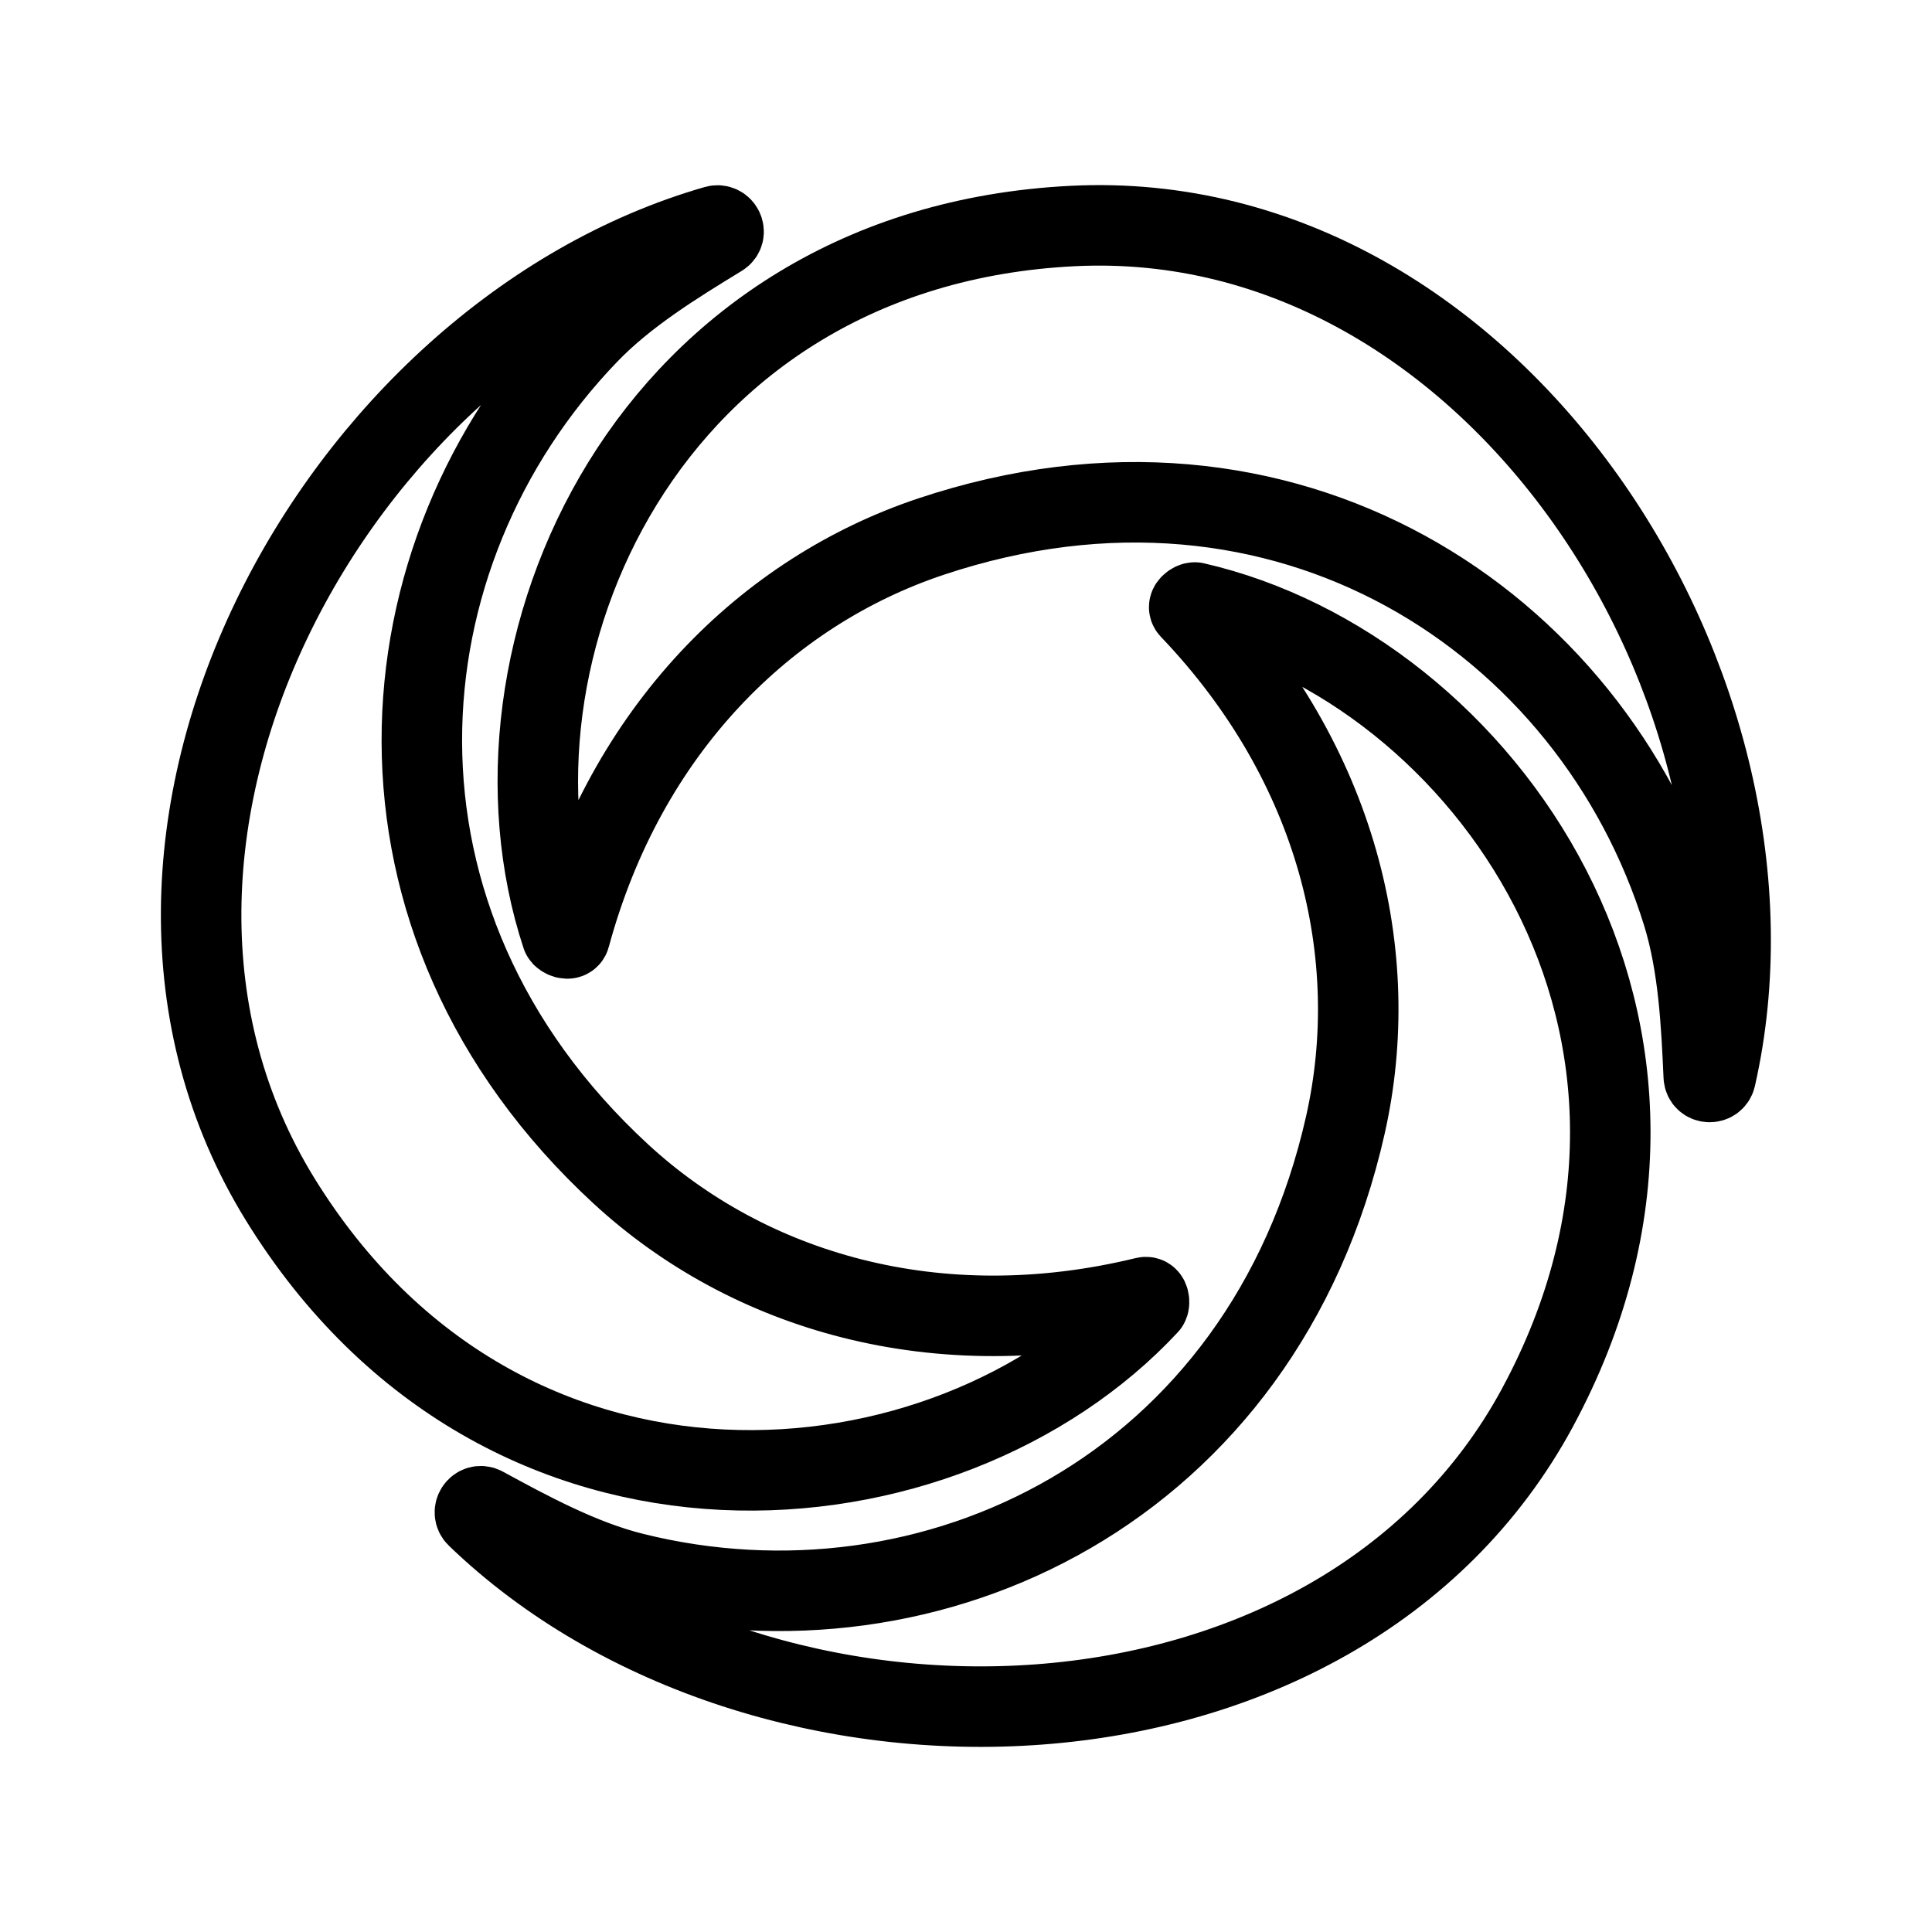
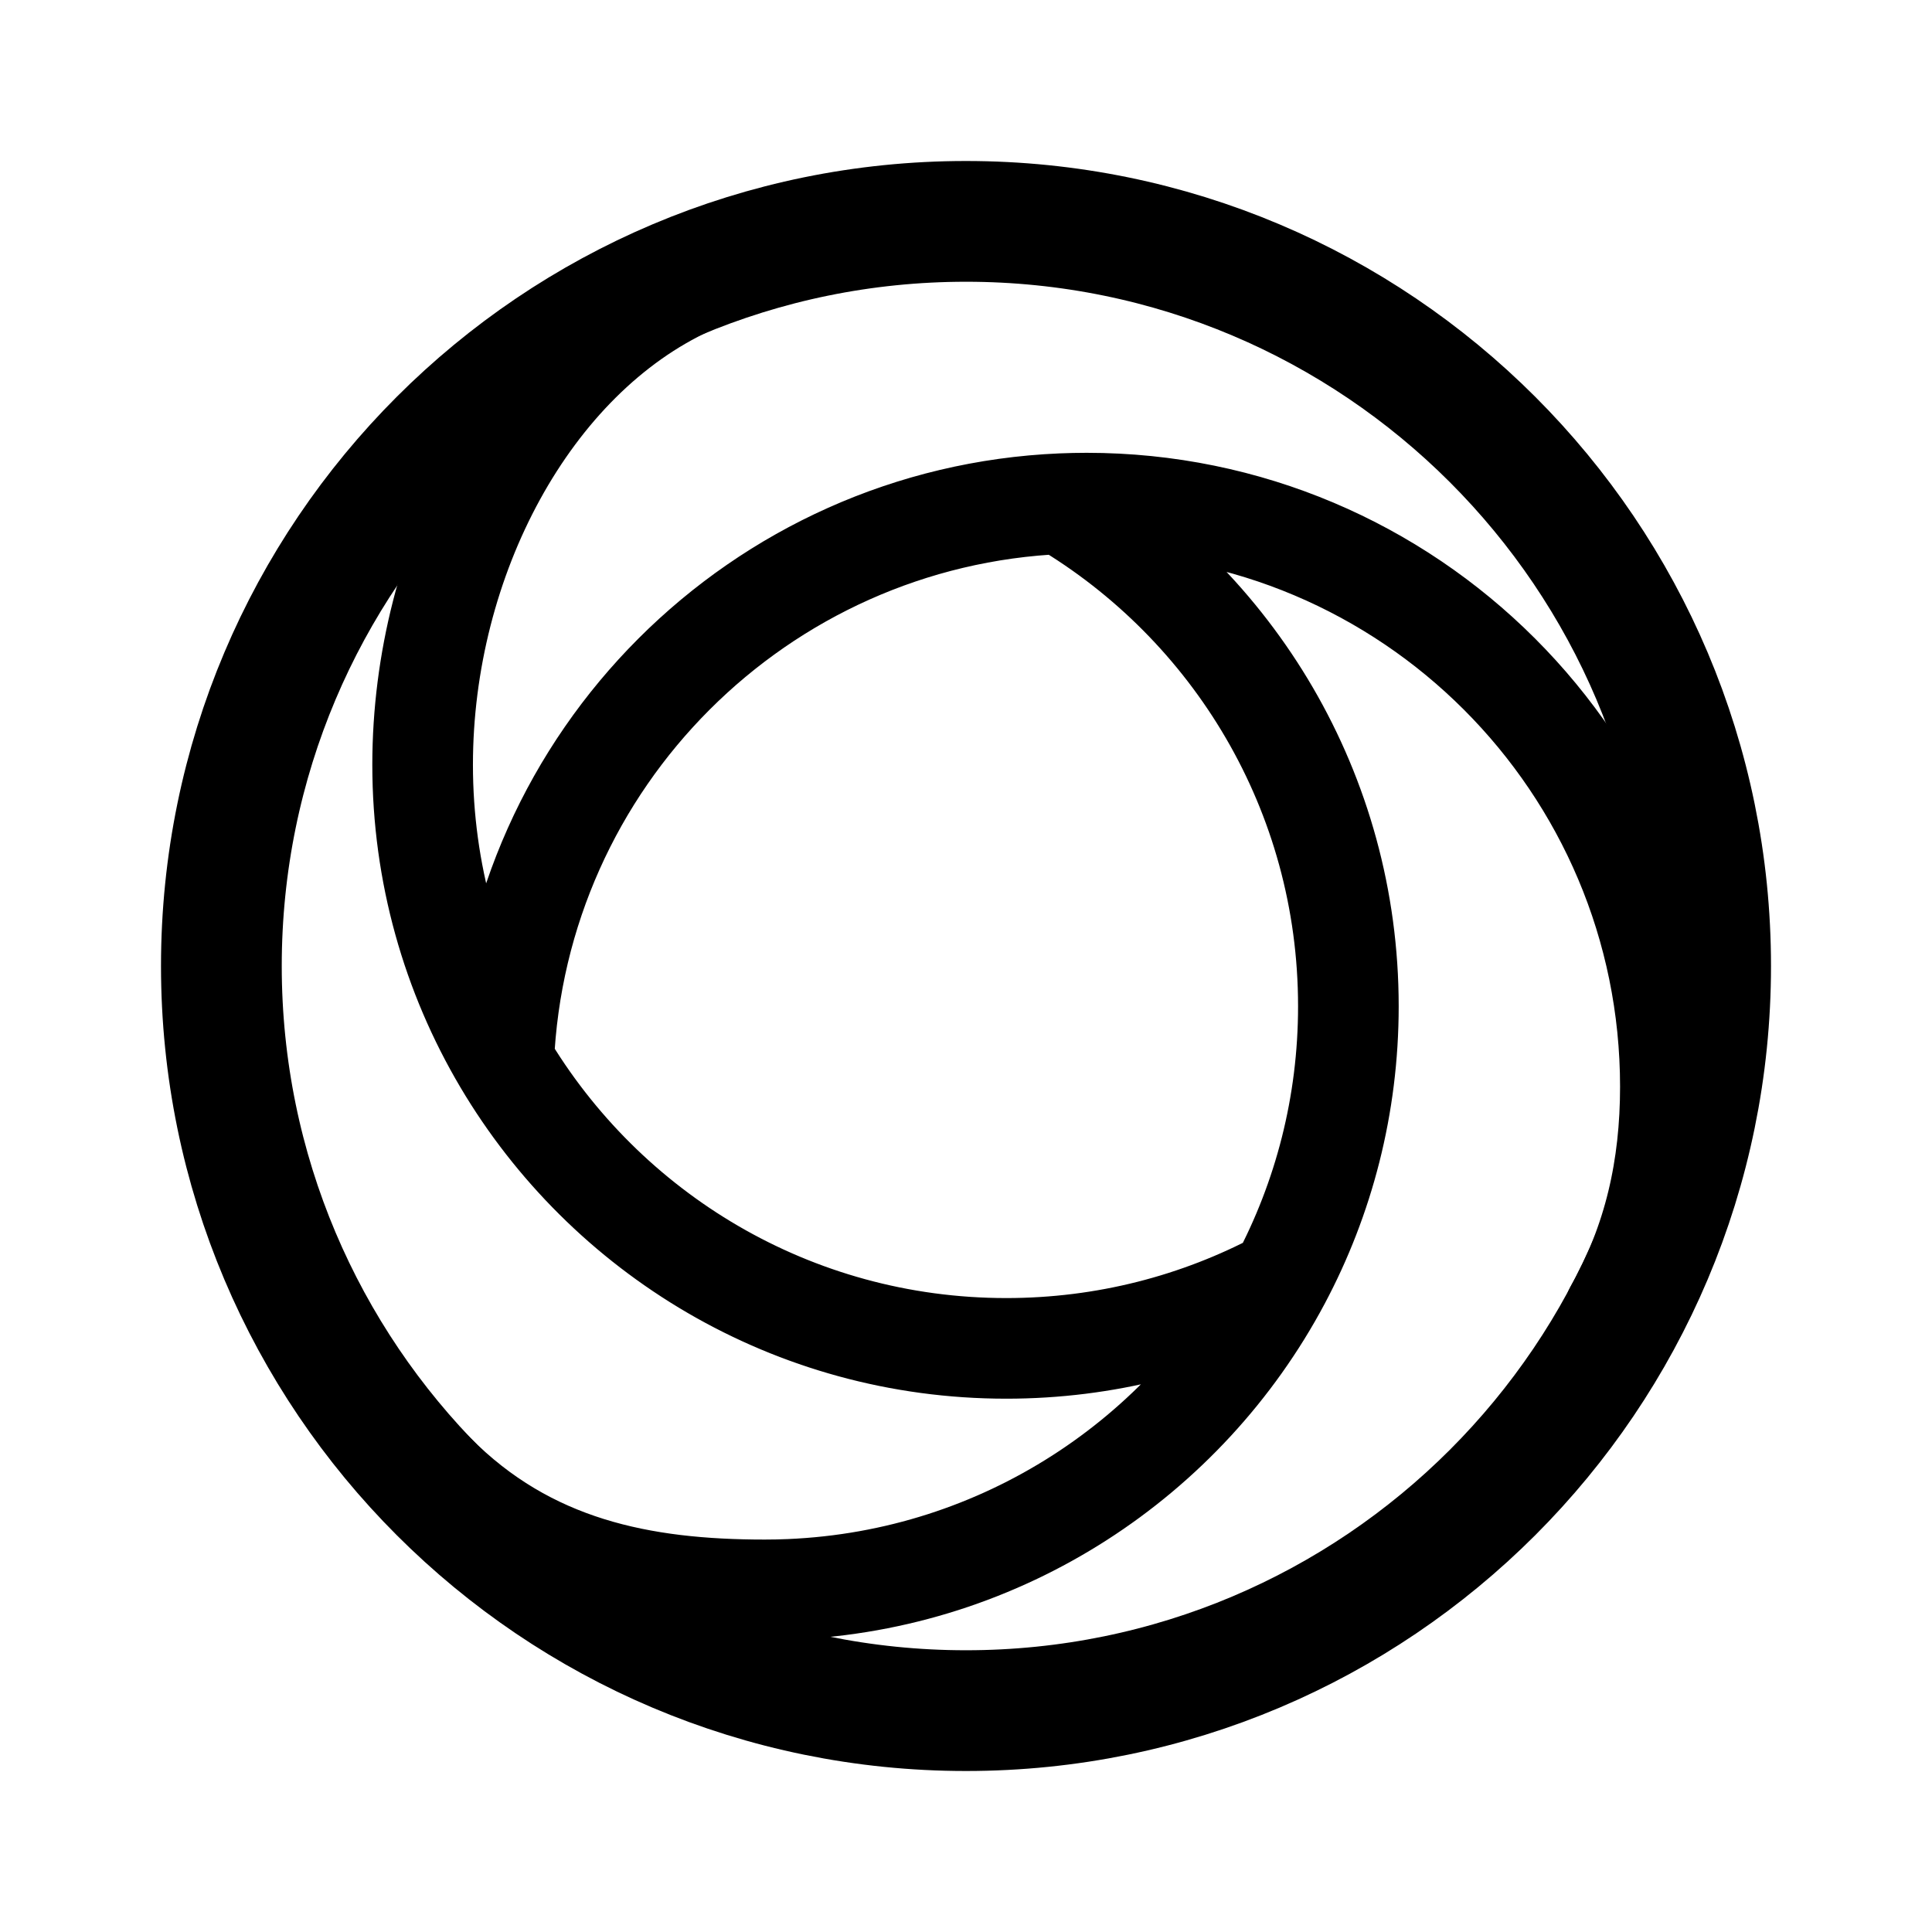
<svg xmlns="http://www.w3.org/2000/svg" width="192" height="192" fill="none">
-   <g stroke="#000" stroke-linecap="round" stroke-linejoin="round" stroke-width="8">
-     <path d="M106.653 22.459C64.2 24.54 46.624 65.074 55.831 92.983c.05.155.695.505.81.074 5.57-20.555 19.522-34.268 35.871-39.728 35.198-11.755 65.674 8.345 74.7 37.466 1.594 5.153 1.87 10.937 2.106 16.177.034.691 1.021.755 1.18.081 8.725-38.386-21.933-86.647-63.848-84.594z" />
-     <path d="M27.835 119.172c22.304 36.182 66.285 32.017 86.293 10.491.112-.12.112-.852-.323-.748-20.693 5.035-39.438-.566-52.11-12.25C34.417 91.5 37.32 55.112 58.473 33.159c3.741-3.886 8.675-6.916 13.154-9.652.59-.36.169-1.26-.499-1.072-37.83 10.872-65.313 61.013-43.293 96.737" />
-     <path d="M152.808 139.855c20.18-37.409-5.416-73.416-34.063-79.978-.158-.033-.792.33-.478.654 14.707 15.402 19.227 34.433 15.439 51.25-8.153 36.206-41.116 51.887-70.706 44.547-5.238-1.297-10.323-4.058-14.937-6.565-.607-.33-1.176.485-.677.967 28.34 27.326 85.497 26.052 105.425-10.875" />
-   </g>
+   <path d="M127.226 127.226C119.107 131.55 109.84 134 100 134c-21.26 0-39.85-11.439-49.947-28.498m77.173 21.724C131.55 119.107 134 109.84 134 100c0-21.26-11.439-39.85-28.498-49.947m21.724 77.173c-9.384 17.619-27.592 29.825-48.727 30.721A59.19 59.19 0 0 1 76 158c-12.181 0-23.486-2.184-32.819-11.6m25.37-118.1C52.576 35.63 42 55.559 42 76c0 10.772 2.937 20.858 8.053 29.502M160.442 130.3c3.935-6.939 5.558-14.291 5.558-22.3 0-32.032-25.967-58-58-58-.837 0-1.67.018-2.498.053m0 0c-30.045 1.273-54.176 25.404-55.45 55.449" stroke="#000" stroke-width="10" stroke-linecap="round" stroke-linejoin="round" />
+   <circle cx="96" cy="96" r="74" stroke="#000" stroke-width="12" stroke-linecap="round" stroke-linejoin="round" />
</svg>
